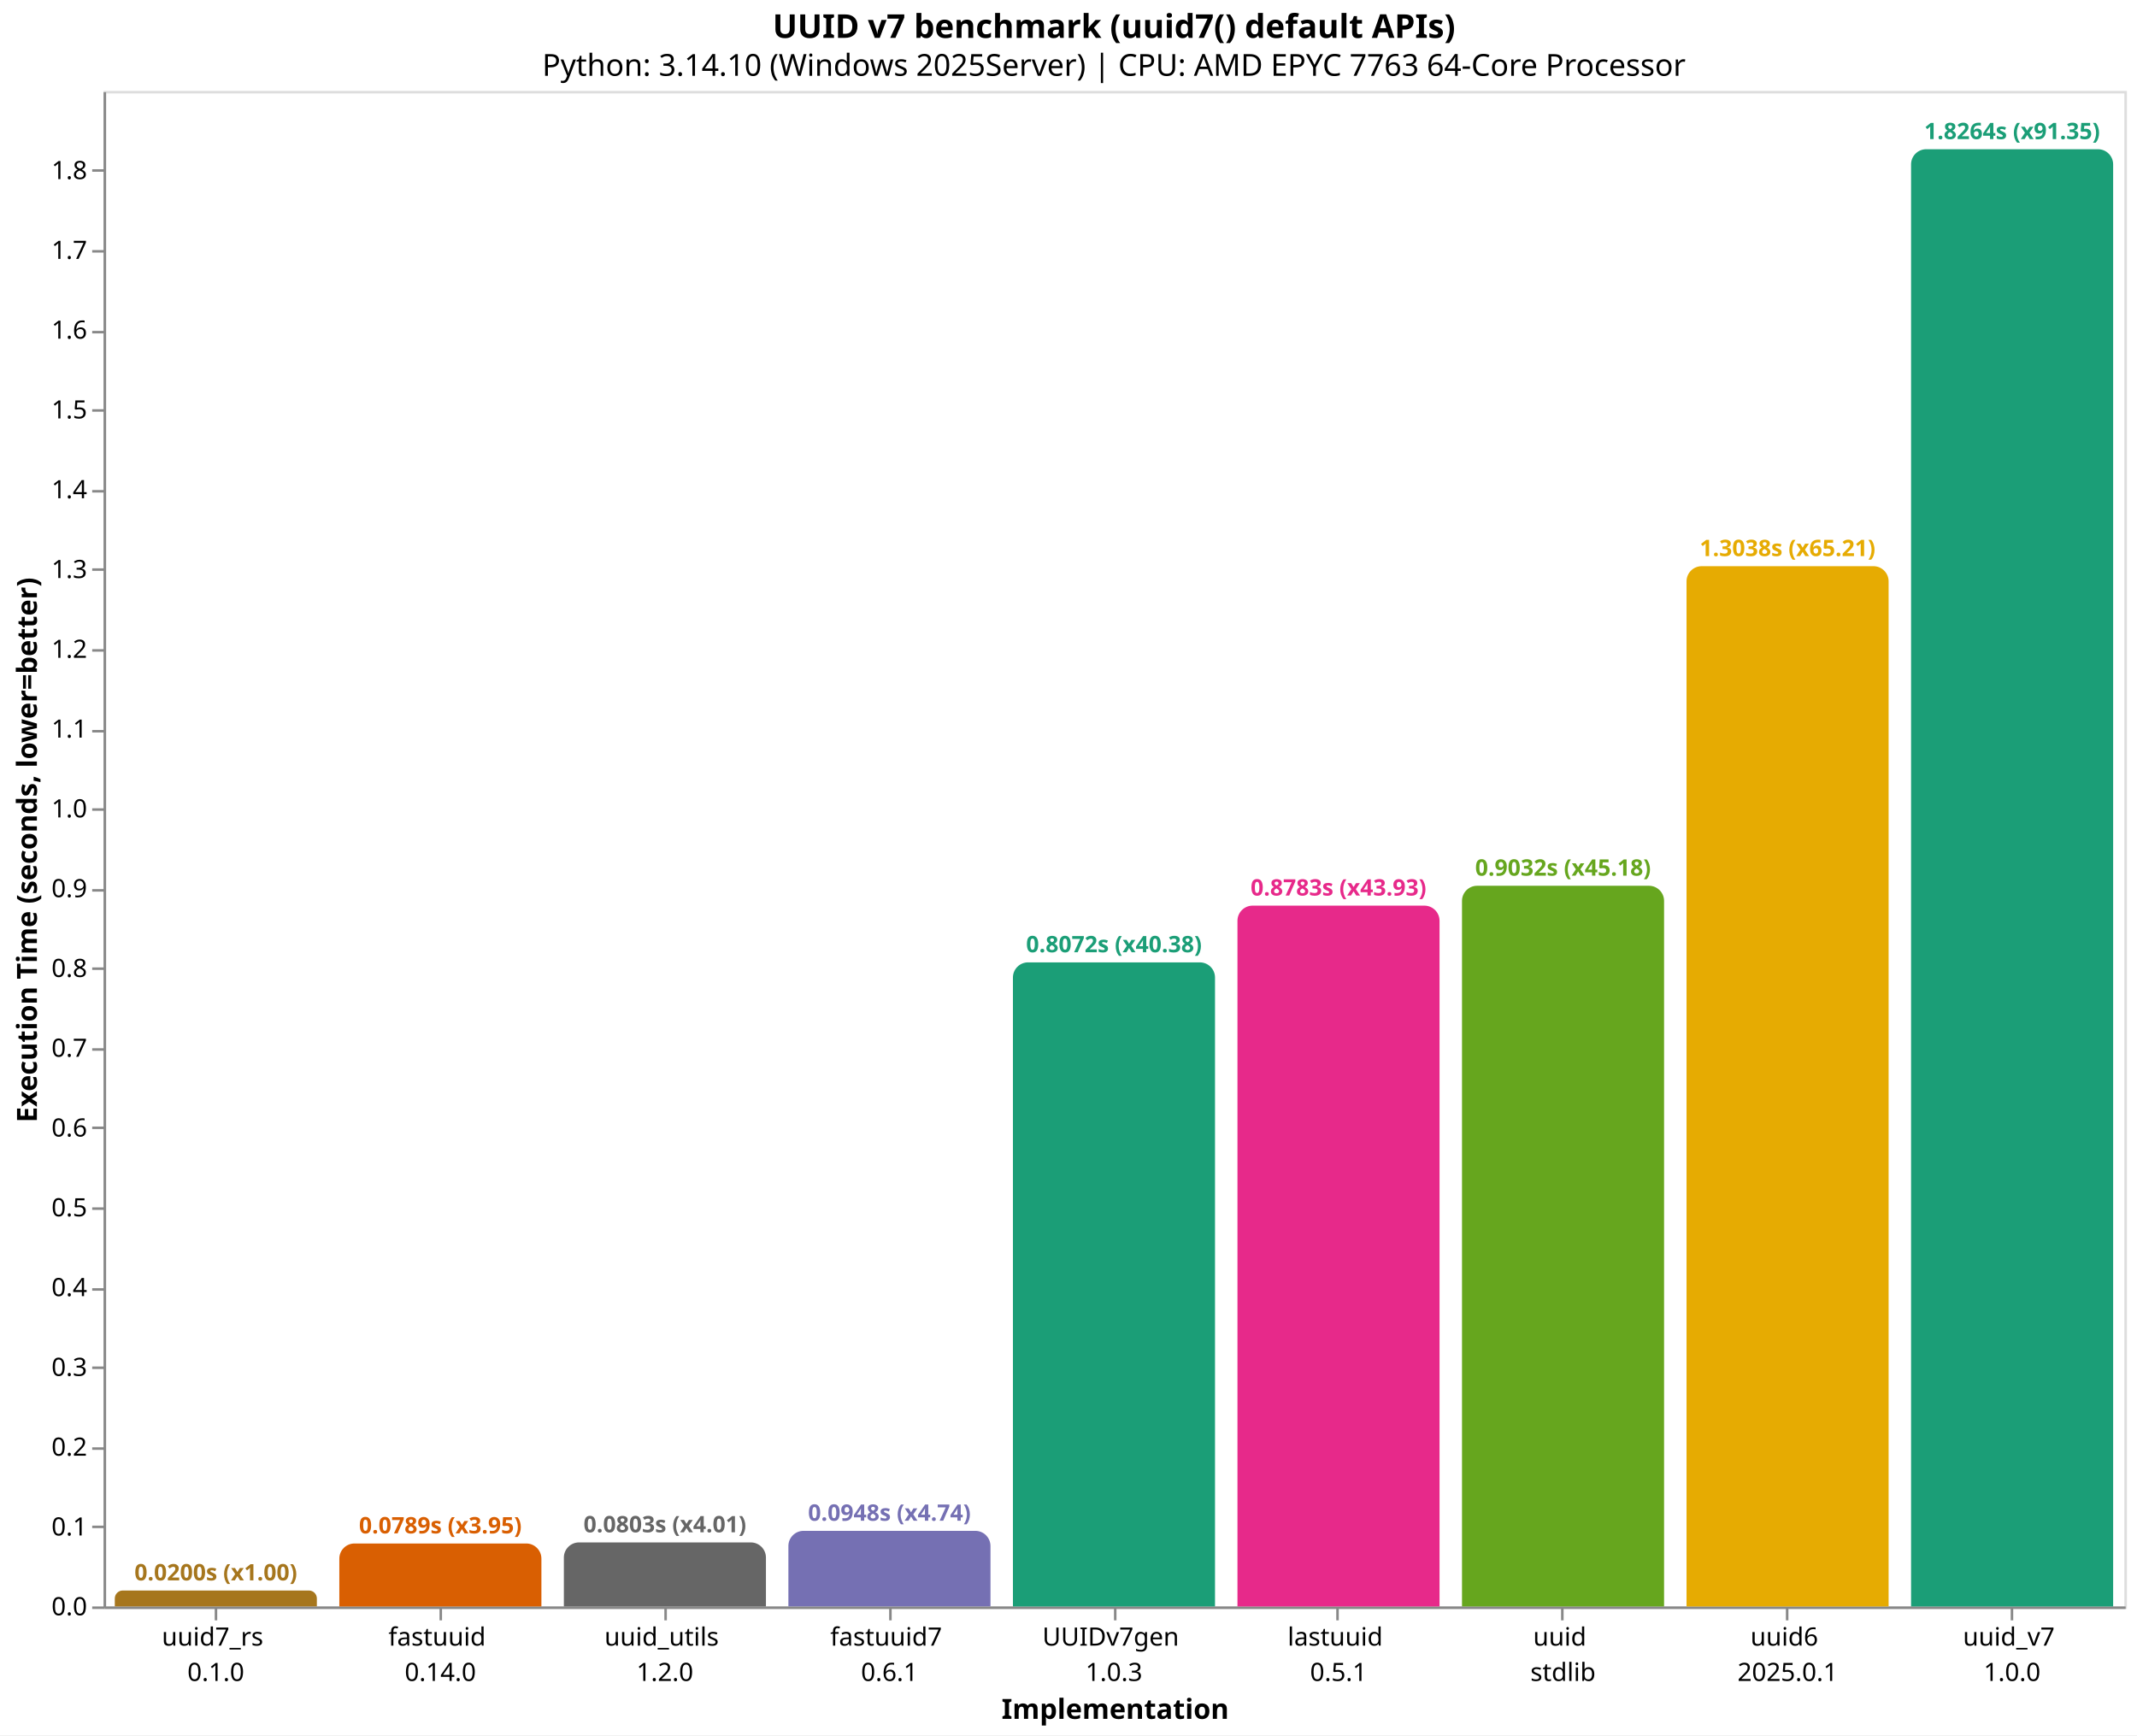
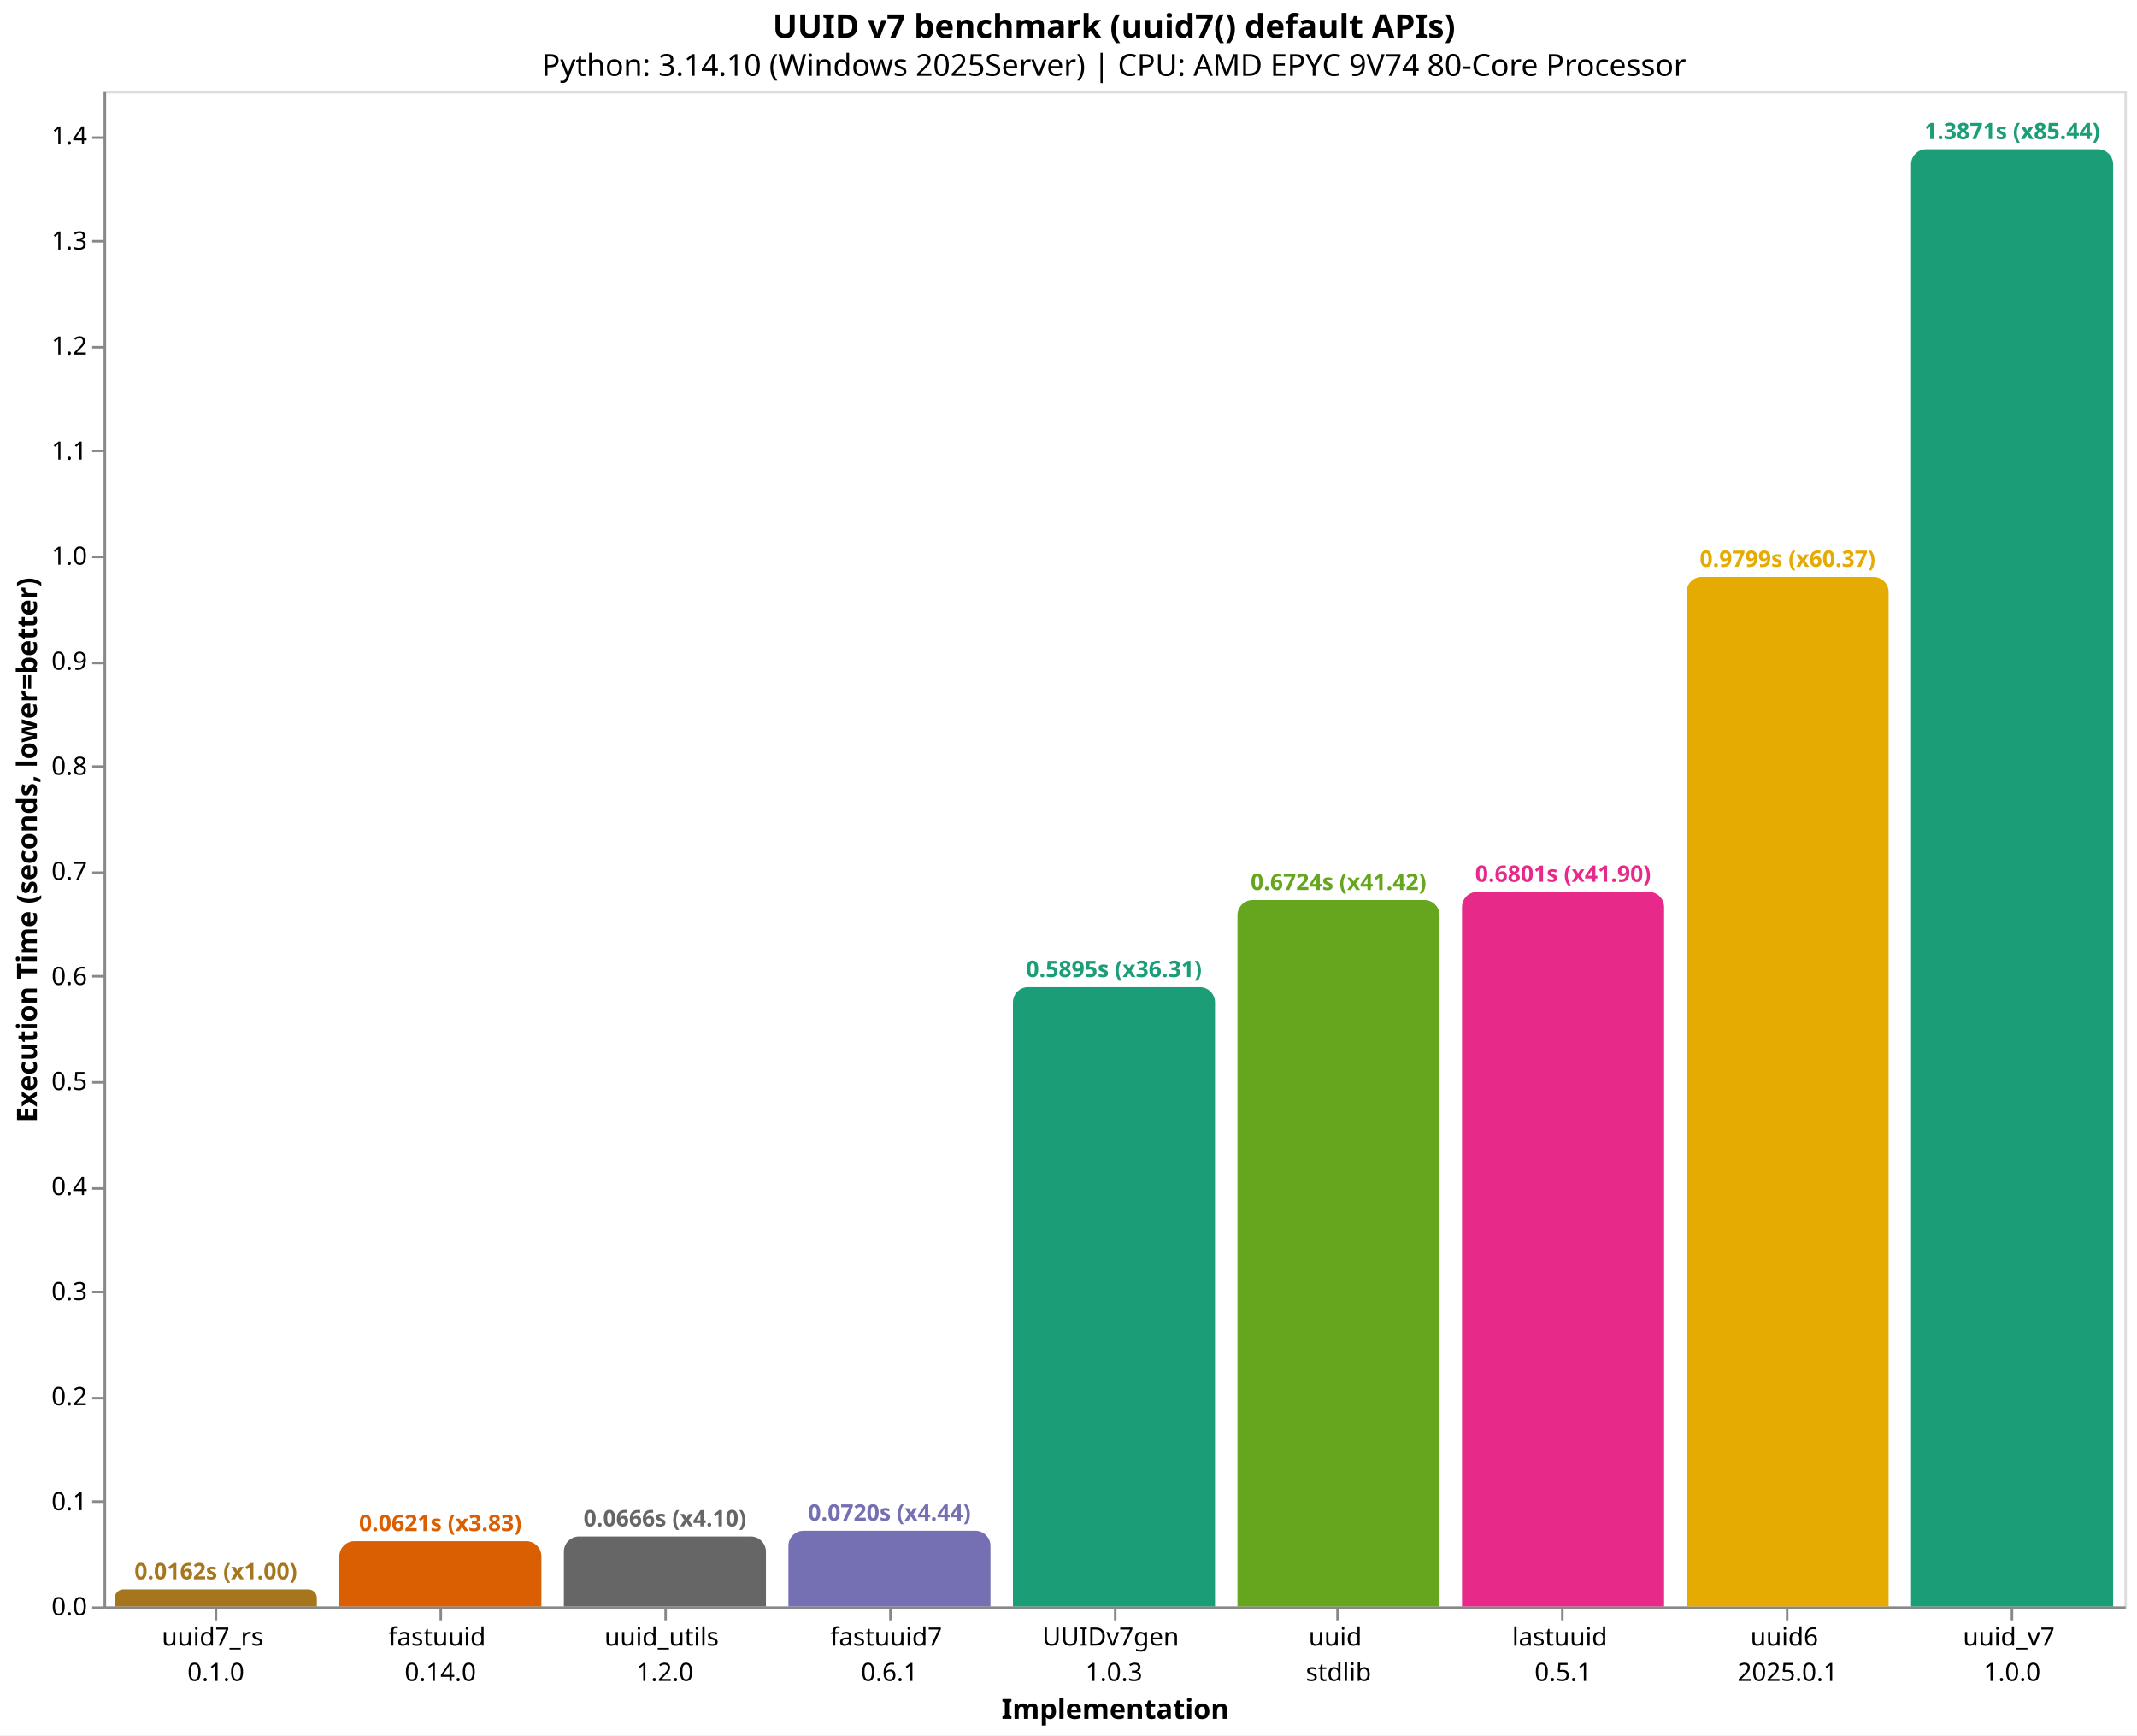
<svg xmlns="http://www.w3.org/2000/svg" version="1.1" class="marks" width="846" height="687" viewBox="0 0 846 687">
  <rect width="846" height="687" fill="white" />
  <g fill="none" stroke-miterlimit="10" transform="translate(41,36)">
    <g class="mark-group role-frame root" role="graphics-object" aria-roledescription="group mark container">
      <g transform="translate(0,0)">
        <path class="background" aria-hidden="true" d="M0.5,0.5h800v600h-800Z" stroke="#ddd" />
        <g>
          <g class="mark-group role-axis" role="graphics-symbol" aria-roledescription="axis" aria-label="X-axis titled 'Implementation' for a discrete scale with 9 values: uuid7_rs&#10;0.1.0, fastuuid&#10;0.14.0, uuid_utils&#10;1.2.0, fastuuid7&#10;0.6.1, UUIDv7gen&#10;1.0.3, ending with uuid_v7&#10;1.0.0">
            <g transform="translate(0.5,600.5)">
              <path class="background" aria-hidden="true" d="M0,0h0v0h0Z" pointer-events="none" />
              <g>
                <g class="mark-rule role-axis-tick" pointer-events="none">
                  <line transform="translate(44,0)" x2="0" y2="5" stroke="#888" stroke-width="1" opacity="1" />
                  <line transform="translate(133,0)" x2="0" y2="5" stroke="#888" stroke-width="1" opacity="1" />
                  <line transform="translate(222,0)" x2="0" y2="5" stroke="#888" stroke-width="1" opacity="1" />
                  <line transform="translate(311,0)" x2="0" y2="5" stroke="#888" stroke-width="1" opacity="1" />
                  <line transform="translate(400,0)" x2="0" y2="5" stroke="#888" stroke-width="1" opacity="1" />
                  <line transform="translate(488,0)" x2="0" y2="5" stroke="#888" stroke-width="1" opacity="1" />
                  <line transform="translate(577,0)" x2="0" y2="5" stroke="#888" stroke-width="1" opacity="1" />
                  <line transform="translate(666,0)" x2="0" y2="5" stroke="#888" stroke-width="1" opacity="1" />
                  <line transform="translate(755,0)" x2="0" y2="5" stroke="#888" stroke-width="1" opacity="1" />
                </g>
                <g class="mark-text role-axis-label" pointer-events="none">
                  <text text-anchor="middle" transform="translate(43.94444,15)" font-family="sans-serif" font-size="10px" fill="#000" opacity="1">
                    <tspan>uuid7_rs</tspan>
                    <tspan x="0" dy="14">0.1.0</tspan>
                  </text>
                  <text text-anchor="middle" transform="translate(132.8333,15)" font-family="sans-serif" font-size="10px" fill="#000" opacity="1">
                    <tspan>fastuuid</tspan>
                    <tspan x="0" dy="14">0.14.0</tspan>
                  </text>
                  <text text-anchor="middle" transform="translate(221.7222,15)" font-family="sans-serif" font-size="10px" fill="#000" opacity="1">
                    <tspan>uuid_utils</tspan>
                    <tspan x="0" dy="14">1.2.0</tspan>
                  </text>
                  <text text-anchor="middle" transform="translate(310.6111,15)" font-family="sans-serif" font-size="10px" fill="#000" opacity="1">
                    <tspan>fastuuid7</tspan>
                    <tspan x="0" dy="14">0.6.1</tspan>
                  </text>
                  <text text-anchor="middle" transform="translate(399.5,15)" font-family="sans-serif" font-size="10px" fill="#000" opacity="1">
                    <tspan>UUIDv7gen</tspan>
                    <tspan x="0" dy="14">1.0.3</tspan>
                  </text>
                  <text text-anchor="middle" transform="translate(488.3889,15)" font-family="sans-serif" font-size="10px" fill="#000" opacity="1">
+                     <tspan>uuid</tspan>
+                     <tspan x="0" dy="14">stdlib</tspan>
+                   </text>
+                   <text text-anchor="middle" transform="translate(577.2778,15)" font-family="sans-serif" font-size="10px" fill="#000" opacity="1">
                    <tspan>lastuuid</tspan>
                    <tspan x="0" dy="14">0.5.1</tspan>
-                   </text>
-                   <text text-anchor="middle" transform="translate(577.2778,15)" font-family="sans-serif" font-size="10px" fill="#000" opacity="1">
-                     <tspan>uuid</tspan>
-                     <tspan x="0" dy="14">stdlib</tspan>
                  </text>
                  <text text-anchor="middle" transform="translate(666.1667,15)" font-family="sans-serif" font-size="10px" fill="#000" opacity="1">
                    <tspan>uuid6</tspan>
                    <tspan x="0" dy="14">2025.0.1</tspan>
                  </text>
                  <text text-anchor="middle" transform="translate(755.0556,15)" font-family="sans-serif" font-size="10px" fill="#000" opacity="1">
                    <tspan>uuid_v7</tspan>
                    <tspan x="0" dy="14">1.0.0</tspan>
                  </text>
                </g>
                <g class="mark-rule role-axis-domain" pointer-events="none">
                  <line transform="translate(0,0)" x2="800" y2="0" stroke="#888" stroke-width="1" opacity="1" />
                </g>
                <g class="mark-text role-axis-title" pointer-events="none">
                  <text text-anchor="middle" transform="translate(400,44)" font-family="sans-serif" font-size="11px" font-weight="bold" fill="#000" opacity="1">Implementation</text>
                </g>
              </g>
              <path class="foreground" aria-hidden="true" d="" pointer-events="none" display="none" />
            </g>
          </g>
-           <g class="mark-group role-axis" role="graphics-symbol" aria-roledescription="axis" aria-label="Y-axis titled 'Execution Time (seconds, lower=better)' for a linear scale with values from 0.0 to 1.9">
+           <g class="mark-group role-axis" role="graphics-symbol" aria-roledescription="axis" aria-label="Y-axis titled 'Execution Time (seconds, lower=better)' for a linear scale with values from 0.0 to 1.4">
            <g transform="translate(0.5,0.5)">
              <path class="background" aria-hidden="true" d="M0,0h0v0h0Z" pointer-events="none" />
              <g>
                <g class="mark-rule role-axis-tick" pointer-events="none">
                  <line transform="translate(0,600)" x2="-5" y2="0" stroke="#888" stroke-width="1" opacity="1" />
-                   <line transform="translate(0,568)" x2="-5" y2="0" stroke="#888" stroke-width="1" opacity="1" />
-                   <line transform="translate(0,537)" x2="-5" y2="0" stroke="#888" stroke-width="1" opacity="1" />
-                   <line transform="translate(0,505)" x2="-5" y2="0" stroke="#888" stroke-width="1" opacity="1" />
-                   <line transform="translate(0,474)" x2="-5" y2="0" stroke="#888" stroke-width="1" opacity="1" />
-                   <line transform="translate(0,442)" x2="-5" y2="0" stroke="#888" stroke-width="1" opacity="1" />
-                   <line transform="translate(0,410)" x2="-5" y2="0" stroke="#888" stroke-width="1" opacity="1" />
-                   <line transform="translate(0,379)" x2="-5" y2="0" stroke="#888" stroke-width="1" opacity="1" />
-                   <line transform="translate(0,347)" x2="-5" y2="0" stroke="#888" stroke-width="1" opacity="1" />
-                   <line transform="translate(0,316)" x2="-5" y2="0" stroke="#888" stroke-width="1" opacity="1" />
-                   <line transform="translate(0,284)" x2="-5" y2="0" stroke="#888" stroke-width="1" opacity="1" />
-                   <line transform="translate(0,253)" x2="-5" y2="0" stroke="#888" stroke-width="1" opacity="1" />
-                   <line transform="translate(0,221)" x2="-5" y2="0" stroke="#888" stroke-width="1" opacity="1" />
-                   <line transform="translate(0,189)" x2="-5" y2="0" stroke="#888" stroke-width="1" opacity="1" />
-                   <line transform="translate(0,158)" x2="-5" y2="0" stroke="#888" stroke-width="1" opacity="1" />
-                   <line transform="translate(0,126)" x2="-5" y2="0" stroke="#888" stroke-width="1" opacity="1" />
-                   <line transform="translate(0,95)" x2="-5" y2="0" stroke="#888" stroke-width="1" opacity="1" />
-                   <line transform="translate(0,63)" x2="-5" y2="0" stroke="#888" stroke-width="1" opacity="1" />
-                   <line transform="translate(0,31)" x2="-5" y2="0" stroke="#888" stroke-width="1" opacity="1" />
+                   <line transform="translate(0,558)" x2="-5" y2="0" stroke="#888" stroke-width="1" opacity="1" />
+                   <line transform="translate(0,517)" x2="-5" y2="0" stroke="#888" stroke-width="1" opacity="1" />
+                   <line transform="translate(0,475)" x2="-5" y2="0" stroke="#888" stroke-width="1" opacity="1" />
+                   <line transform="translate(0,434)" x2="-5" y2="0" stroke="#888" stroke-width="1" opacity="1" />
+                   <line transform="translate(0,392)" x2="-5" y2="0" stroke="#888" stroke-width="1" opacity="1" />
+                   <line transform="translate(0,350)" x2="-5" y2="0" stroke="#888" stroke-width="1" opacity="1" />
+                   <line transform="translate(0,309)" x2="-5" y2="0" stroke="#888" stroke-width="1" opacity="1" />
+                   <line transform="translate(0,267)" x2="-5" y2="0" stroke="#888" stroke-width="1" opacity="1" />
+                   <line transform="translate(0,226)" x2="-5" y2="0" stroke="#888" stroke-width="1" opacity="1" />
+                   <line transform="translate(0,184)" x2="-5" y2="0" stroke="#888" stroke-width="1" opacity="1" />
+                   <line transform="translate(0,142)" x2="-5" y2="0" stroke="#888" stroke-width="1" opacity="1" />
+                   <line transform="translate(0,101)" x2="-5" y2="0" stroke="#888" stroke-width="1" opacity="1" />
+                   <line transform="translate(0,59)" x2="-5" y2="0" stroke="#888" stroke-width="1" opacity="1" />
+                   <line transform="translate(0,18)" x2="-5" y2="0" stroke="#888" stroke-width="1" opacity="1" />
                </g>
                <g class="mark-text role-axis-label" pointer-events="none">
                  <text text-anchor="end" transform="translate(-7,603)" font-family="sans-serif" font-size="10px" fill="#000" opacity="1">0.0</text>
-                   <text text-anchor="end" transform="translate(-7,571.4112)" font-family="sans-serif" font-size="10px" fill="#000" opacity="1">0.1</text>
-                   <text text-anchor="end" transform="translate(-7,539.8224)" font-family="sans-serif" font-size="10px" fill="#000" opacity="1">0.2</text>
-                   <text text-anchor="end" transform="translate(-7,508.2336)" font-family="sans-serif" font-size="10px" fill="#000" opacity="1">0.3</text>
-                   <text text-anchor="end" transform="translate(-7,476.6448)" font-family="sans-serif" font-size="10px" fill="#000" opacity="1">0.4</text>
-                   <text text-anchor="end" transform="translate(-7,445.056)" font-family="sans-serif" font-size="10px" fill="#000" opacity="1">0.5</text>
-                   <text text-anchor="end" transform="translate(-7,413.4672)" font-family="sans-serif" font-size="10px" fill="#000" opacity="1">0.6</text>
-                   <text text-anchor="end" transform="translate(-7,381.8784)" font-family="sans-serif" font-size="10px" fill="#000" opacity="1">0.7</text>
-                   <text text-anchor="end" transform="translate(-7,350.2896)" font-family="sans-serif" font-size="10px" fill="#000" opacity="1">0.8</text>
-                   <text text-anchor="end" transform="translate(-7,318.7008)" font-family="sans-serif" font-size="10px" fill="#000" opacity="1">0.9</text>
-                   <text text-anchor="end" transform="translate(-7,287.112)" font-family="sans-serif" font-size="10px" fill="#000" opacity="1">1.0</text>
-                   <text text-anchor="end" transform="translate(-7,255.5232)" font-family="sans-serif" font-size="10px" fill="#000" opacity="1">1.1</text>
-                   <text text-anchor="end" transform="translate(-7,223.9344)" font-family="sans-serif" font-size="10px" fill="#000" opacity="1">1.2</text>
-                   <text text-anchor="end" transform="translate(-7,192.3456)" font-family="sans-serif" font-size="10px" fill="#000" opacity="1">1.3</text>
-                   <text text-anchor="end" transform="translate(-7,160.7568)" font-family="sans-serif" font-size="10px" fill="#000" opacity="1">1.4</text>
-                   <text text-anchor="end" transform="translate(-7,129.168)" font-family="sans-serif" font-size="10px" fill="#000" opacity="1">1.5</text>
-                   <text text-anchor="end" transform="translate(-7,97.57921)" font-family="sans-serif" font-size="10px" fill="#000" opacity="1">1.6</text>
-                   <text text-anchor="end" transform="translate(-7,65.99041)" font-family="sans-serif" font-size="10px" fill="#000" opacity="1">1.7</text>
-                   <text text-anchor="end" transform="translate(-7,34.40161)" font-family="sans-serif" font-size="10px" fill="#000" opacity="1">1.8</text>
+                   <text text-anchor="end" transform="translate(-7,561.4067)" font-family="sans-serif" font-size="10px" fill="#000" opacity="1">0.1</text>
+                   <text text-anchor="end" transform="translate(-7,519.8134)" font-family="sans-serif" font-size="10px" fill="#000" opacity="1">0.2</text>
+                   <text text-anchor="end" transform="translate(-7,478.2202)" font-family="sans-serif" font-size="10px" fill="#000" opacity="1">0.3</text>
+                   <text text-anchor="end" transform="translate(-7,436.6269)" font-family="sans-serif" font-size="10px" fill="#000" opacity="1">0.4</text>
+                   <text text-anchor="end" transform="translate(-7,395.0336)" font-family="sans-serif" font-size="10px" fill="#000" opacity="1">0.5</text>
+                   <text text-anchor="end" transform="translate(-7,353.4403)" font-family="sans-serif" font-size="10px" fill="#000" opacity="1">0.6</text>
+                   <text text-anchor="end" transform="translate(-7,311.8471)" font-family="sans-serif" font-size="10px" fill="#000" opacity="1">0.7</text>
+                   <text text-anchor="end" transform="translate(-7,270.2538)" font-family="sans-serif" font-size="10px" fill="#000" opacity="1">0.8</text>
+                   <text text-anchor="end" transform="translate(-7,228.6605)" font-family="sans-serif" font-size="10px" fill="#000" opacity="1">0.9</text>
+                   <text text-anchor="end" transform="translate(-7,187.0672)" font-family="sans-serif" font-size="10px" fill="#000" opacity="1">1.0</text>
+                   <text text-anchor="end" transform="translate(-7,145.474)" font-family="sans-serif" font-size="10px" fill="#000" opacity="1">1.1</text>
+                   <text text-anchor="end" transform="translate(-7,103.8807)" font-family="sans-serif" font-size="10px" fill="#000" opacity="1">1.2</text>
+                   <text text-anchor="end" transform="translate(-7,62.28741)" font-family="sans-serif" font-size="10px" fill="#000" opacity="1">1.3</text>
+                   <text text-anchor="end" transform="translate(-7,20.69413)" font-family="sans-serif" font-size="10px" fill="#000" opacity="1">1.4</text>
                </g>
                <g class="mark-rule role-axis-domain" pointer-events="none">
                  <line transform="translate(0,600)" x2="0" y2="-600" stroke="#888" stroke-width="1" opacity="1" />
                </g>
                <g class="mark-text role-axis-title" pointer-events="none">
                  <text text-anchor="middle" transform="translate(-24.90137,300) rotate(-90) translate(0,-2)" font-family="sans-serif" font-size="11px" font-weight="bold" fill="#000" opacity="1">Execution Time (seconds, lower=better)</text>
                </g>
              </g>
              <path class="foreground" aria-hidden="true" d="" pointer-events="none" display="none" />
            </g>
          </g>
          <g class="mark-group role-scope" role="graphics-object" aria-roledescription="group mark container">
-             <g transform="translate(4.444444,593.6845)">
-               <path class="background" aria-hidden="true" d="M3.158,0L76.842,0C78.585,0,80,1.415,80,3.158L80,6.315C80,6.315,80,6.315,80,6.315L0,6.315C0,6.315,0,6.315,0,6.315L0,3.158C0,1.415,1.415,0,3.158,0Z" />
+             <g transform="translate(4.444444,593.248)">
+               <path class="background" aria-hidden="true" d="M3.376,0L76.624,0C78.487,0,80,1.513,80,3.376L80,6.752C80,6.752,80,6.752,80,6.752L0,6.752C0,6.752,0,6.752,0,6.752L0,3.376C0,1.513,1.513,0,3.376,0Z" />
              <g clip-path="url(#clip1)">
                <g class="mark-group role-scope" role="graphics-object" aria-roledescription="group mark container">
-                   <g transform="translate(0,-593.6845)">
-                     <path class="background" aria-hidden="true" d="M0,0h80v0h-80Z" />
-                     <g>
-                       <g class="mark-rect role-mark layer_0_marks" role="graphics-object" aria-roledescription="rect mark container">
-                         <path aria-label="Implementation: uuid7_rs&#10;0.1.0; Execution Time (seconds, lower=better): 0.0199927; implementation: uuid7_rs; Execution Time (s): 0.0200; Slowdown: 1.00" role="graphics-symbol" aria-roledescription="bar" d="M0,593.685h80v6.315h-80Z" fill="#a6761d" />
-                       </g>
-                     </g>
-                     <path class="foreground" aria-hidden="true" d="" display="none" />
-                   </g>
-                 </g>
-               </g>
-               <path class="foreground" aria-hidden="true" d="" display="none" />
-             </g>
-             <g transform="translate(93.33333,575.072)">
-               <path class="background" aria-hidden="true" d="M6,0L74,0C77.311,0,80,2.689,80,6L80,24.928C80,24.928,80,24.928,80,24.928L0,24.928C0,24.928,0,24.928,0,24.928L0,6C0,2.689,2.689,0,6,0Z" />
+                   <g transform="translate(0,-593.248)">
+                     <path class="background" aria-hidden="true" d="M0,0h80v0h-80Z" />
+                     <g>
+                       <g class="mark-rect role-mark layer_0_marks" role="graphics-object" aria-roledescription="rect mark container">
+                         <path aria-label="Implementation: uuid7_rs&#10;0.1.0; Execution Time (seconds, lower=better): 0.0162334; implementation: uuid7_rs; Execution Time (s): 0.0162; Slowdown: 1.00" role="graphics-symbol" aria-roledescription="bar" d="M0,593.248h80v6.752h-80Z" fill="#a6761d" />
+                       </g>
+                     </g>
+                     <path class="foreground" aria-hidden="true" d="" display="none" />
+                   </g>
+                 </g>
+               </g>
+               <path class="foreground" aria-hidden="true" d="" display="none" />
+             </g>
+             <g transform="translate(93.33333,574.1557)">
+               <path class="background" aria-hidden="true" d="M6,0L74,0C77.311,0,80,2.689,80,6L80,25.844C80,25.844,80,25.844,80,25.844L0,25.844C0,25.844,0,25.844,0,25.844L0,6C0,2.689,2.689,0,6,0Z" />
              <g clip-path="url(#clip2)">
                <g class="mark-group role-scope" role="graphics-object" aria-roledescription="group mark container">
-                   <g transform="translate(0,-575.072)">
-                     <path class="background" aria-hidden="true" d="M0,0h80v0h-80Z" />
-                     <g>
-                       <g class="mark-rect role-mark layer_0_marks" role="graphics-object" aria-roledescription="rect mark container">
-                         <path aria-label="Implementation: fastuuid&#10;0.14.0; Execution Time (seconds, lower=better): 0.078914; implementation: fastuuid; Execution Time (s): 0.0789; Slowdown: 3.95" role="graphics-symbol" aria-roledescription="bar" d="M0,575.072h80v24.928h-80Z" fill="#d95f02" />
-                       </g>
-                     </g>
-                     <path class="foreground" aria-hidden="true" d="" display="none" />
-                   </g>
-                 </g>
-               </g>
-               <path class="foreground" aria-hidden="true" d="" display="none" />
-             </g>
-             <g transform="translate(182.2222,574.6498)">
-               <path class="background" aria-hidden="true" d="M6,0L74,0C77.311,0,80,2.689,80,6L80,25.35C80,25.35,80,25.35,80,25.35L0,25.35C0,25.35,0,25.35,0,25.35L0,6C0,2.689,2.689,0,6,0Z" />
+                   <g transform="translate(0,-574.1557)">
+                     <path class="background" aria-hidden="true" d="M0,0h80v0h-80Z" />
+                     <g>
+                       <g class="mark-rect role-mark layer_0_marks" role="graphics-object" aria-roledescription="rect mark container">
+                         <path aria-label="Implementation: fastuuid&#10;0.14.0; Execution Time (seconds, lower=better): 0.0621358; implementation: fastuuid; Execution Time (s): 0.0621; Slowdown: 3.83" role="graphics-symbol" aria-roledescription="bar" d="M0,574.156h80v25.844h-80Z" fill="#d95f02" />
+                       </g>
+                     </g>
+                     <path class="foreground" aria-hidden="true" d="" display="none" />
+                   </g>
+                 </g>
+               </g>
+               <path class="foreground" aria-hidden="true" d="" display="none" />
+             </g>
+             <g transform="translate(182.2222,572.2995)">
+               <path class="background" aria-hidden="true" d="M6,0L74,0C77.311,0,80,2.689,80,6L80,27.7C80,27.7,80,27.7,80,27.7L0,27.7C0,27.7,0,27.7,0,27.7L0,6C0,2.689,2.689,0,6,0Z" />
              <g clip-path="url(#clip3)">
                <g class="mark-group role-scope" role="graphics-object" aria-roledescription="group mark container">
-                   <g transform="translate(0,-574.6498)">
-                     <path class="background" aria-hidden="true" d="M0,0h80v0h-80Z" />
-                     <g>
-                       <g class="mark-rect role-mark layer_0_marks" role="graphics-object" aria-roledescription="rect mark container">
-                         <path aria-label="Implementation: uuid_utils&#10;1.2.0; Execution Time (seconds, lower=better): 0.0802505; implementation: uuid_utils; Execution Time (s): 0.0803; Slowdown: 4.01" role="graphics-symbol" aria-roledescription="bar" d="M0,574.65h80v25.35h-80Z" fill="#666666" />
-                       </g>
-                     </g>
-                     <path class="foreground" aria-hidden="true" d="" display="none" />
-                   </g>
-                 </g>
-               </g>
-               <path class="foreground" aria-hidden="true" d="" display="none" />
-             </g>
-             <g transform="translate(271.1111,570.0666)">
-               <path class="background" aria-hidden="true" d="M6,0L74,0C77.311,0,80,2.689,80,6L80,29.933C80,29.933,80,29.933,80,29.933L0,29.933C0,29.933,0,29.933,0,29.933L0,6C0,2.689,2.689,0,6,0Z" />
+                   <g transform="translate(0,-572.2995)">
+                     <path class="background" aria-hidden="true" d="M0,0h80v0h-80Z" />
+                     <g>
+                       <g class="mark-rect role-mark layer_0_marks" role="graphics-object" aria-roledescription="rect mark container">
+                         <path aria-label="Implementation: uuid_utils&#10;1.2.0; Execution Time (seconds, lower=better): 0.0665984; implementation: uuid_utils; Execution Time (s): 0.0666; Slowdown: 4.10" role="graphics-symbol" aria-roledescription="bar" d="M0,572.3h80v27.7h-80Z" fill="#666666" />
+                       </g>
+                     </g>
+                     <path class="foreground" aria-hidden="true" d="" display="none" />
+                   </g>
+                 </g>
+               </g>
+               <path class="foreground" aria-hidden="true" d="" display="none" />
+             </g>
+             <g transform="translate(271.1111,570.0352)">
+               <path class="background" aria-hidden="true" d="M6,0L74,0C77.311,0,80,2.689,80,6L80,29.965C80,29.965,80,29.965,80,29.965L0,29.965C0,29.965,0,29.965,0,29.965L0,6C0,2.689,2.689,0,6,0Z" />
              <g clip-path="url(#clip4)">
                <g class="mark-group role-scope" role="graphics-object" aria-roledescription="group mark container">
-                   <g transform="translate(0,-570.0666)">
-                     <path class="background" aria-hidden="true" d="M0,0h80v0h-80Z" />
-                     <g>
-                       <g class="mark-rect role-mark layer_0_marks" role="graphics-object" aria-roledescription="rect mark container">
-                         <path aria-label="Implementation: fastuuid7&#10;0.6.1; Execution Time (seconds, lower=better): 0.0947596; implementation: fastuuid7; Execution Time (s): 0.0948; Slowdown: 4.74" role="graphics-symbol" aria-roledescription="bar" d="M0,570.067h80v29.933h-80Z" fill="#7570b3" />
-                       </g>
-                     </g>
-                     <path class="foreground" aria-hidden="true" d="" display="none" />
-                   </g>
-                 </g>
-               </g>
-               <path class="foreground" aria-hidden="true" d="" display="none" />
-             </g>
-             <g transform="translate(360,345.0057)">
-               <path class="background" aria-hidden="true" d="M6,0L74,0C77.311,0,80,2.689,80,6L80,254.994C80,254.994,80,254.994,80,254.994L0,254.994C0,254.994,0,254.994,0,254.994L0,6C0,2.689,2.689,0,6,0Z" />
+                   <g transform="translate(0,-570.0352)">
+                     <path class="background" aria-hidden="true" d="M0,0h80v0h-80Z" />
+                     <g>
+                       <g class="mark-rect role-mark layer_0_marks" role="graphics-object" aria-roledescription="rect mark container">
+                         <path aria-label="Implementation: fastuuid7&#10;0.6.1; Execution Time (seconds, lower=better): 0.0720424; implementation: fastuuid7; Execution Time (s): 0.0720; Slowdown: 4.44" role="graphics-symbol" aria-roledescription="bar" d="M0,570.035h80v29.965h-80Z" fill="#7570b3" />
+                       </g>
+                     </g>
+                     <path class="foreground" aria-hidden="true" d="" display="none" />
+                   </g>
+                 </g>
+               </g>
+               <path class="foreground" aria-hidden="true" d="" display="none" />
+             </g>
+             <g transform="translate(360,354.823)">
+               <path class="background" aria-hidden="true" d="M6,0L74,0C77.311,0,80,2.689,80,6L80,245.177C80,245.177,80,245.177,80,245.177L0,245.177C0,245.177,0,245.177,0,245.177L0,6C0,2.689,2.689,0,6,0Z" />
              <g clip-path="url(#clip5)">
                <g class="mark-group role-scope" role="graphics-object" aria-roledescription="group mark container">
-                   <g transform="translate(0,-345.0057)">
-                     <path class="background" aria-hidden="true" d="M0,0h80v0h-80Z" />
-                     <g>
-                       <g class="mark-rect role-mark layer_0_marks" role="graphics-object" aria-roledescription="rect mark container">
-                         <path aria-label="Implementation: UUIDv7gen&#10;1.0.3; Execution Time (seconds, lower=better): 0.8072302; implementation: UUIDv7gen; Execution Time (s): 0.8072; Slowdown: 40.38" role="graphics-symbol" aria-roledescription="bar" d="M0,345.006h80v254.994h-80Z" fill="#1b9e77" />
-                       </g>
-                     </g>
-                     <path class="foreground" aria-hidden="true" d="" display="none" />
-                   </g>
-                 </g>
-               </g>
-               <path class="foreground" aria-hidden="true" d="" display="none" />
-             </g>
-             <g transform="translate(448.8889,322.547)">
-               <path class="background" aria-hidden="true" d="M6,0L74,0C77.311,0,80,2.689,80,6L80,277.453C80,277.453,80,277.453,80,277.453L0,277.453C0,277.453,0,277.453,0,277.453L0,6C0,2.689,2.689,0,6,0Z" />
+                   <g transform="translate(0,-354.823)">
+                     <path class="background" aria-hidden="true" d="M0,0h80v0h-80Z" />
+                     <g>
+                       <g class="mark-rect role-mark layer_0_marks" role="graphics-object" aria-roledescription="rect mark container">
+                         <path aria-label="Implementation: UUIDv7gen&#10;1.0.3; Execution Time (seconds, lower=better): 0.5894631; implementation: UUIDv7gen; Execution Time (s): 0.5895; Slowdown: 36.31" role="graphics-symbol" aria-roledescription="bar" d="M0,354.823h80v245.177h-80Z" fill="#1b9e77" />
+                       </g>
+                     </g>
+                     <path class="foreground" aria-hidden="true" d="" display="none" />
+                   </g>
+                 </g>
+               </g>
+               <path class="foreground" aria-hidden="true" d="" display="none" />
+             </g>
+             <g transform="translate(448.8889,320.3394)">
+               <path class="background" aria-hidden="true" d="M6,0L74,0C77.311,0,80,2.689,80,6L80,279.661C80,279.661,80,279.661,80,279.661L0,279.661C0,279.661,0,279.661,0,279.661L0,6C0,2.689,2.689,0,6,0Z" />
              <g clip-path="url(#clip6)">
                <g class="mark-group role-scope" role="graphics-object" aria-roledescription="group mark container">
-                   <g transform="translate(0,-322.547)">
-                     <path class="background" aria-hidden="true" d="M0,0h80v0h-80Z" />
-                     <g>
-                       <g class="mark-rect role-mark layer_0_marks" role="graphics-object" aria-roledescription="rect mark container">
-                         <path aria-label="Implementation: lastuuid&#10;0.5.1; Execution Time (seconds, lower=better): 0.878327; implementation: lastuuid; Execution Time (s): 0.8783; Slowdown: 43.93" role="graphics-symbol" aria-roledescription="bar" d="M0,322.547h80v277.453h-80Z" fill="#e7298a" />
-                       </g>
-                     </g>
-                     <path class="foreground" aria-hidden="true" d="" display="none" />
-                   </g>
-                 </g>
-               </g>
-               <path class="foreground" aria-hidden="true" d="" display="none" />
-             </g>
-             <g transform="translate(537.7778,314.6792)">
-               <path class="background" aria-hidden="true" d="M6,0L74,0C77.311,0,80,2.689,80,6L80,285.321C80,285.321,80,285.321,80,285.321L0,285.321C0,285.321,0,285.321,0,285.321L0,6C0,2.689,2.689,0,6,0Z" />
+                   <g transform="translate(0,-320.3394)">
+                     <path class="background" aria-hidden="true" d="M0,0h80v0h-80Z" />
+                     <g>
+                       <g class="mark-rect role-mark layer_0_marks" role="graphics-object" aria-roledescription="rect mark container">
+                         <path aria-label="Implementation: uuid&#10;stdlib; Execution Time (seconds, lower=better): 0.6723698; implementation: uuid; Execution Time (s): 0.6724; Slowdown: 41.42" role="graphics-symbol" aria-roledescription="bar" d="M0,320.339h80v279.661h-80Z" fill="#66a61e" />
+                       </g>
+                     </g>
+                     <path class="foreground" aria-hidden="true" d="" display="none" />
+                   </g>
+                 </g>
+               </g>
+               <path class="foreground" aria-hidden="true" d="" display="none" />
+             </g>
+             <g transform="translate(537.7778,317.104)">
+               <path class="background" aria-hidden="true" d="M6,0L74,0C77.311,0,80,2.689,80,6L80,282.896C80,282.896,80,282.896,80,282.896L0,282.896C0,282.896,0,282.896,0,282.896L0,6C0,2.689,2.689,0,6,0Z" />
              <g clip-path="url(#clip7)">
                <g class="mark-group role-scope" role="graphics-object" aria-roledescription="group mark container">
-                   <g transform="translate(0,-314.6792)">
-                     <path class="background" aria-hidden="true" d="M0,0h80v0h-80Z" />
-                     <g>
-                       <g class="mark-rect role-mark layer_0_marks" role="graphics-object" aria-roledescription="rect mark container">
-                         <path aria-label="Implementation: uuid&#10;stdlib; Execution Time (seconds, lower=better): 0.9032342; implementation: uuid; Execution Time (s): 0.9032; Slowdown: 45.18" role="graphics-symbol" aria-roledescription="bar" d="M0,314.679h80v285.321h-80Z" fill="#66a61e" />
-                       </g>
-                     </g>
-                     <path class="foreground" aria-hidden="true" d="" display="none" />
-                   </g>
-                 </g>
-               </g>
-               <path class="foreground" aria-hidden="true" d="" display="none" />
-             </g>
-             <g transform="translate(626.6667,188.1549)">
-               <path class="background" aria-hidden="true" d="M6,0L74,0C77.311,0,80,2.689,80,6L80,411.845C80,411.845,80,411.845,80,411.845L0,411.845C0,411.845,0,411.845,0,411.845L0,6C0,2.689,2.689,0,6,0Z" />
+                   <g transform="translate(0,-317.104)">
+                     <path class="background" aria-hidden="true" d="M0,0h80v0h-80Z" />
+                     <g>
+                       <g class="mark-rect role-mark layer_0_marks" role="graphics-object" aria-roledescription="rect mark container">
+                         <path aria-label="Implementation: lastuuid&#10;0.5.1; Execution Time (seconds, lower=better): 0.6801485; implementation: lastuuid; Execution Time (s): 0.6801; Slowdown: 41.90" role="graphics-symbol" aria-roledescription="bar" d="M0,317.104h80v282.896h-80Z" fill="#e7298a" />
+                       </g>
+                     </g>
+                     <path class="foreground" aria-hidden="true" d="" display="none" />
+                   </g>
+                 </g>
+               </g>
+               <path class="foreground" aria-hidden="true" d="" display="none" />
+             </g>
+             <g transform="translate(626.6667,192.4099)">
+               <path class="background" aria-hidden="true" d="M6,0L74,0C77.311,0,80,2.689,80,6L80,407.59C80,407.59,80,407.59,80,407.59L0,407.59C0,407.59,0,407.59,0,407.59L0,6C0,2.689,2.689,0,6,0Z" />
              <g clip-path="url(#clip8)">
                <g class="mark-group role-scope" role="graphics-object" aria-roledescription="group mark container">
-                   <g transform="translate(0,-188.1549)">
-                     <path class="background" aria-hidden="true" d="M0,0h80v0h-80Z" />
-                     <g>
-                       <g class="mark-rect role-mark layer_0_marks" role="graphics-object" aria-roledescription="rect mark container">
-                         <path aria-label="Implementation: uuid6&#10;2025.0.1; Execution Time (seconds, lower=better): 1.3037693; implementation: uuid6; Execution Time (s): 1.3038; Slowdown: 65.21" role="graphics-symbol" aria-roledescription="bar" d="M0,188.155h80v411.845h-80Z" fill="#e6ab02" />
+                   <g transform="translate(0,-192.4099)">
+                     <path class="background" aria-hidden="true" d="M0,0h80v0h-80Z" />
+                     <g>
+                       <g class="mark-rect role-mark layer_0_marks" role="graphics-object" aria-roledescription="rect mark container">
+                         <path aria-label="Implementation: uuid6&#10;2025.0.1; Execution Time (seconds, lower=better): 0.9799423; implementation: uuid6; Execution Time (s): 0.9799; Slowdown: 60.37" role="graphics-symbol" aria-roledescription="bar" d="M0,192.41h80v407.59h-80Z" fill="#e6ab02" />
                      </g>
                    </g>
                    <path class="foreground" aria-hidden="true" d="" display="none" />
                  </g>
                </g>
              </g>
              <path class="foreground" aria-hidden="true" d="" display="none" />
            </g>
            <g transform="translate(715.5556,23.07692)">
              <path class="background" aria-hidden="true" d="M6,0L74,0C77.311,0,80,2.689,80,6L80,576.923C80,576.923,80,576.923,80,576.923L0,576.923C0,576.923,0,576.923,0,576.923L0,6C0,2.689,2.689,0,6,0Z" />
              <g clip-path="url(#clip9)">
                <g class="mark-group role-scope" role="graphics-object" aria-roledescription="group mark container">
                  <g transform="translate(0,-23.07692)">
                    <path class="background" aria-hidden="true" d="M0,0h80v0h-80Z" />
                    <g>
                      <g class="mark-rect role-mark layer_0_marks" role="graphics-object" aria-roledescription="rect mark container">
-                         <path aria-label="Implementation: uuid_v7&#10;1.0.0; Execution Time (seconds, lower=better): 1.8263533; implementation: uuid_v7; Execution Time (s): 1.8264; Slowdown: 91.35" role="graphics-symbol" aria-roledescription="bar" d="M0,23.077h80v576.923h-80Z" fill="#1b9e77" />
+                         <path aria-label="Implementation: uuid_v7&#10;1.0.0; Execution Time (seconds, lower=better): 1.3870585; implementation: uuid_v7; Execution Time (s): 1.3871; Slowdown: 85.44" role="graphics-symbol" aria-roledescription="bar" d="M0,23.077h80v576.923h-80Z" fill="#1b9e77" />
                      </g>
                    </g>
                    <path class="foreground" aria-hidden="true" d="" display="none" />
                  </g>
                </g>
              </g>
              <path class="foreground" aria-hidden="true" d="" display="none" />
            </g>
          </g>
          <g class="mark-text role-mark layer_1_marks" role="graphics-object" aria-roledescription="text mark container">
-             <text aria-label="Implementation: uuid7_rs&#10;0.1.0; Execution Time (seconds, lower=better): 0.0199927; implementation: uuid7_rs; label: 0.0200s (x1.00); Execution Time (s): 0.0200; Slowdown: 1.00" role="graphics-symbol" aria-roledescription="text mark" text-anchor="middle" transform="translate(44.44444,589.6845)" font-family="sans-serif" font-size="9px" font-weight="bold" fill="#a6761d">0.0200s (x1.00)</text>
-             <text aria-label="Implementation: fastuuid&#10;0.14.0; Execution Time (seconds, lower=better): 0.078914; implementation: fastuuid; label: 0.0789s (x3.95); Execution Time (s): 0.0789; Slowdown: 3.95" role="graphics-symbol" aria-roledescription="text mark" text-anchor="middle" transform="translate(133.3333,571.072)" font-family="sans-serif" font-size="9px" font-weight="bold" fill="#d95f02">0.0789s (x3.95)</text>
-             <text aria-label="Implementation: uuid_utils&#10;1.2.0; Execution Time (seconds, lower=better): 0.0802505; implementation: uuid_utils; label: 0.0803s (x4.01); Execution Time (s): 0.0803; Slowdown: 4.01" role="graphics-symbol" aria-roledescription="text mark" text-anchor="middle" transform="translate(222.2222,570.6498)" font-family="sans-serif" font-size="9px" font-weight="bold" fill="#666666">0.0803s (x4.01)</text>
-             <text aria-label="Implementation: fastuuid7&#10;0.6.1; Execution Time (seconds, lower=better): 0.0947596; implementation: fastuuid7; label: 0.0948s (x4.74); Execution Time (s): 0.0948; Slowdown: 4.74" role="graphics-symbol" aria-roledescription="text mark" text-anchor="middle" transform="translate(311.1111,566.0666)" font-family="sans-serif" font-size="9px" font-weight="bold" fill="#7570b3">0.0948s (x4.74)</text>
-             <text aria-label="Implementation: UUIDv7gen&#10;1.0.3; Execution Time (seconds, lower=better): 0.8072302; implementation: UUIDv7gen; label: 0.8072s (x40.38); Execution Time (s): 0.8072; Slowdown: 40.38" role="graphics-symbol" aria-roledescription="text mark" text-anchor="middle" transform="translate(400,341.0057)" font-family="sans-serif" font-size="9px" font-weight="bold" fill="#1b9e77">0.8072s (x40.38)</text>
-             <text aria-label="Implementation: lastuuid&#10;0.5.1; Execution Time (seconds, lower=better): 0.878327; implementation: lastuuid; label: 0.8783s (x43.93); Execution Time (s): 0.8783; Slowdown: 43.93" role="graphics-symbol" aria-roledescription="text mark" text-anchor="middle" transform="translate(488.8889,318.547)" font-family="sans-serif" font-size="9px" font-weight="bold" fill="#e7298a">0.8783s (x43.93)</text>
-             <text aria-label="Implementation: uuid&#10;stdlib; Execution Time (seconds, lower=better): 0.9032342; implementation: uuid; label: 0.9032s (x45.18); Execution Time (s): 0.9032; Slowdown: 45.18" role="graphics-symbol" aria-roledescription="text mark" text-anchor="middle" transform="translate(577.7778,310.6792)" font-family="sans-serif" font-size="9px" font-weight="bold" fill="#66a61e">0.9032s (x45.18)</text>
-             <text aria-label="Implementation: uuid6&#10;2025.0.1; Execution Time (seconds, lower=better): 1.3037693; implementation: uuid6; label: 1.3038s (x65.21); Execution Time (s): 1.3038; Slowdown: 65.21" role="graphics-symbol" aria-roledescription="text mark" text-anchor="middle" transform="translate(666.6667,184.1549)" font-family="sans-serif" font-size="9px" font-weight="bold" fill="#e6ab02">1.3038s (x65.21)</text>
-             <text aria-label="Implementation: uuid_v7&#10;1.0.0; Execution Time (seconds, lower=better): 1.8263533; implementation: uuid_v7; label: 1.8264s (x91.35); Execution Time (s): 1.8264; Slowdown: 91.35" role="graphics-symbol" aria-roledescription="text mark" text-anchor="middle" transform="translate(755.5556,19.07692)" font-family="sans-serif" font-size="9px" font-weight="bold" fill="#1b9e77">1.8264s (x91.35)</text>
+             <text aria-label="Implementation: uuid7_rs&#10;0.1.0; Execution Time (seconds, lower=better): 0.0162334; implementation: uuid7_rs; label: 0.0162s (x1.00); Execution Time (s): 0.0162; Slowdown: 1.00" role="graphics-symbol" aria-roledescription="text mark" text-anchor="middle" transform="translate(44.44444,589.248)" font-family="sans-serif" font-size="9px" font-weight="bold" fill="#a6761d">0.0162s (x1.00)</text>
+             <text aria-label="Implementation: fastuuid&#10;0.14.0; Execution Time (seconds, lower=better): 0.0621358; implementation: fastuuid; label: 0.0621s (x3.83); Execution Time (s): 0.0621; Slowdown: 3.83" role="graphics-symbol" aria-roledescription="text mark" text-anchor="middle" transform="translate(133.3333,570.1557)" font-family="sans-serif" font-size="9px" font-weight="bold" fill="#d95f02">0.0621s (x3.83)</text>
+             <text aria-label="Implementation: uuid_utils&#10;1.2.0; Execution Time (seconds, lower=better): 0.0665984; implementation: uuid_utils; label: 0.0666s (x4.10); Execution Time (s): 0.0666; Slowdown: 4.10" role="graphics-symbol" aria-roledescription="text mark" text-anchor="middle" transform="translate(222.2222,568.2995)" font-family="sans-serif" font-size="9px" font-weight="bold" fill="#666666">0.0666s (x4.10)</text>
+             <text aria-label="Implementation: fastuuid7&#10;0.6.1; Execution Time (seconds, lower=better): 0.0720424; implementation: fastuuid7; label: 0.0720s (x4.44); Execution Time (s): 0.0720; Slowdown: 4.44" role="graphics-symbol" aria-roledescription="text mark" text-anchor="middle" transform="translate(311.1111,566.0352)" font-family="sans-serif" font-size="9px" font-weight="bold" fill="#7570b3">0.0720s (x4.44)</text>
+             <text aria-label="Implementation: UUIDv7gen&#10;1.0.3; Execution Time (seconds, lower=better): 0.5894631; implementation: UUIDv7gen; label: 0.5895s (x36.31); Execution Time (s): 0.5895; Slowdown: 36.31" role="graphics-symbol" aria-roledescription="text mark" text-anchor="middle" transform="translate(400,350.823)" font-family="sans-serif" font-size="9px" font-weight="bold" fill="#1b9e77">0.5895s (x36.31)</text>
+             <text aria-label="Implementation: uuid&#10;stdlib; Execution Time (seconds, lower=better): 0.6723698; implementation: uuid; label: 0.6724s (x41.42); Execution Time (s): 0.6724; Slowdown: 41.42" role="graphics-symbol" aria-roledescription="text mark" text-anchor="middle" transform="translate(488.8889,316.3394)" font-family="sans-serif" font-size="9px" font-weight="bold" fill="#66a61e">0.6724s (x41.42)</text>
+             <text aria-label="Implementation: lastuuid&#10;0.5.1; Execution Time (seconds, lower=better): 0.6801485; implementation: lastuuid; label: 0.6801s (x41.90); Execution Time (s): 0.6801; Slowdown: 41.90" role="graphics-symbol" aria-roledescription="text mark" text-anchor="middle" transform="translate(577.7778,313.104)" font-family="sans-serif" font-size="9px" font-weight="bold" fill="#e7298a">0.6801s (x41.90)</text>
+             <text aria-label="Implementation: uuid6&#10;2025.0.1; Execution Time (seconds, lower=better): 0.9799423; implementation: uuid6; label: 0.9799s (x60.37); Execution Time (s): 0.9799; Slowdown: 60.37" role="graphics-symbol" aria-roledescription="text mark" text-anchor="middle" transform="translate(666.6667,188.4099)" font-family="sans-serif" font-size="9px" font-weight="bold" fill="#e6ab02">0.9799s (x60.37)</text>
+             <text aria-label="Implementation: uuid_v7&#10;1.0.0; Execution Time (seconds, lower=better): 1.3870585; implementation: uuid_v7; label: 1.3871s (x85.44); Execution Time (s): 1.3871; Slowdown: 85.44" role="graphics-symbol" aria-roledescription="text mark" text-anchor="middle" transform="translate(755.5556,19.07692)" font-family="sans-serif" font-size="9px" font-weight="bold" fill="#1b9e77">1.3871s (x85.44)</text>
          </g>
          <g class="mark-group role-title">
            <g transform="translate(400,-31)">
              <path class="background" aria-hidden="true" d="M0,0h0v0h0Z" pointer-events="none" />
              <g>
                <g class="mark-text role-title-text" role="graphics-symbol" aria-roledescription="title" aria-label="Title text 'UUID v7 benchmark (uuid7() default APIs)'" pointer-events="none">
                  <text text-anchor="middle" transform="translate(0,10)" font-family="sans-serif" font-size="13px" font-weight="bold" fill="#000" opacity="1">UUID v7 benchmark (uuid7() default APIs)</text>
                </g>
-                 <g class="mark-text role-title-subtitle" role="graphics-symbol" aria-roledescription="subtitle" aria-label="Subtitle text 'Python: 3.14.10 (Windows 2025Server) | CPU: AMD EPYC 7763 64-Core Processor'" pointer-events="none">
-                   <text text-anchor="middle" transform="translate(0,25)" font-family="sans-serif" font-size="12px" fill="#000" opacity="1">Python: 3.14.10 (Windows 2025Server) | CPU: AMD EPYC 7763 64-Core Processor</text>
+                 <g class="mark-text role-title-subtitle" role="graphics-symbol" aria-roledescription="subtitle" aria-label="Subtitle text 'Python: 3.14.10 (Windows 2025Server) | CPU: AMD EPYC 9V74 80-Core Processor'" pointer-events="none">
+                   <text text-anchor="middle" transform="translate(0,25)" font-family="sans-serif" font-size="12px" fill="#000" opacity="1">Python: 3.14.10 (Windows 2025Server) | CPU: AMD EPYC 9V74 80-Core Processor</text>
                </g>
              </g>
              <path class="foreground" aria-hidden="true" d="" pointer-events="none" display="none" />
            </g>
          </g>
        </g>
        <path class="foreground" aria-hidden="true" d="" display="none" />
      </g>
    </g>
  </g>
  <defs>
    <clipPath id="clip1">
-       <path d="M3.158,0L76.842,0C78.585,0,80,1.415,80,3.158L80,6.315C80,6.315,80,6.315,80,6.315L0,6.315C0,6.315,0,6.315,0,6.315L0,3.158C0,1.415,1.415,0,3.158,0Z" />
+       <path d="M3.376,0L76.624,0C78.487,0,80,1.513,80,3.376L80,6.752C80,6.752,80,6.752,80,6.752L0,6.752C0,6.752,0,6.752,0,6.752L0,3.376C0,1.513,1.513,0,3.376,0Z" />
    </clipPath>
    <clipPath id="clip2">
-       <path d="M6,0L74,0C77.311,0,80,2.689,80,6L80,24.928C80,24.928,80,24.928,80,24.928L0,24.928C0,24.928,0,24.928,0,24.928L0,6C0,2.689,2.689,0,6,0Z" />
+       <path d="M6,0L74,0C77.311,0,80,2.689,80,6L80,25.844C80,25.844,80,25.844,80,25.844L0,25.844C0,25.844,0,25.844,0,25.844L0,6C0,2.689,2.689,0,6,0Z" />
    </clipPath>
    <clipPath id="clip3">
-       <path d="M6,0L74,0C77.311,0,80,2.689,80,6L80,25.35C80,25.35,80,25.35,80,25.35L0,25.35C0,25.35,0,25.35,0,25.35L0,6C0,2.689,2.689,0,6,0Z" />
+       <path d="M6,0L74,0C77.311,0,80,2.689,80,6L80,27.7C80,27.7,80,27.7,80,27.7L0,27.7C0,27.7,0,27.7,0,27.7L0,6C0,2.689,2.689,0,6,0Z" />
    </clipPath>
    <clipPath id="clip4">
-       <path d="M6,0L74,0C77.311,0,80,2.689,80,6L80,29.933C80,29.933,80,29.933,80,29.933L0,29.933C0,29.933,0,29.933,0,29.933L0,6C0,2.689,2.689,0,6,0Z" />
+       <path d="M6,0L74,0C77.311,0,80,2.689,80,6L80,29.965C80,29.965,80,29.965,80,29.965L0,29.965C0,29.965,0,29.965,0,29.965L0,6C0,2.689,2.689,0,6,0Z" />
    </clipPath>
    <clipPath id="clip5">
-       <path d="M6,0L74,0C77.311,0,80,2.689,80,6L80,254.994C80,254.994,80,254.994,80,254.994L0,254.994C0,254.994,0,254.994,0,254.994L0,6C0,2.689,2.689,0,6,0Z" />
+       <path d="M6,0L74,0C77.311,0,80,2.689,80,6L80,245.177C80,245.177,80,245.177,80,245.177L0,245.177C0,245.177,0,245.177,0,245.177L0,6C0,2.689,2.689,0,6,0Z" />
    </clipPath>
    <clipPath id="clip6">
-       <path d="M6,0L74,0C77.311,0,80,2.689,80,6L80,277.453C80,277.453,80,277.453,80,277.453L0,277.453C0,277.453,0,277.453,0,277.453L0,6C0,2.689,2.689,0,6,0Z" />
+       <path d="M6,0L74,0C77.311,0,80,2.689,80,6L80,279.661C80,279.661,80,279.661,80,279.661L0,279.661C0,279.661,0,279.661,0,279.661L0,6C0,2.689,2.689,0,6,0Z" />
    </clipPath>
    <clipPath id="clip7">
-       <path d="M6,0L74,0C77.311,0,80,2.689,80,6L80,285.321C80,285.321,80,285.321,80,285.321L0,285.321C0,285.321,0,285.321,0,285.321L0,6C0,2.689,2.689,0,6,0Z" />
+       <path d="M6,0L74,0C77.311,0,80,2.689,80,6L80,282.896C80,282.896,80,282.896,80,282.896L0,282.896C0,282.896,0,282.896,0,282.896L0,6C0,2.689,2.689,0,6,0Z" />
    </clipPath>
    <clipPath id="clip8">
-       <path d="M6,0L74,0C77.311,0,80,2.689,80,6L80,411.845C80,411.845,80,411.845,80,411.845L0,411.845C0,411.845,0,411.845,0,411.845L0,6C0,2.689,2.689,0,6,0Z" />
+       <path d="M6,0L74,0C77.311,0,80,2.689,80,6L80,407.59C80,407.59,80,407.59,80,407.59L0,407.59C0,407.59,0,407.59,0,407.59L0,6C0,2.689,2.689,0,6,0Z" />
    </clipPath>
    <clipPath id="clip9">
      <path d="M6,0L74,0C77.311,0,80,2.689,80,6L80,576.923C80,576.923,80,576.923,80,576.923L0,576.923C0,576.923,0,576.923,0,576.923L0,6C0,2.689,2.689,0,6,0Z" />
    </clipPath>
  </defs>
</svg>
